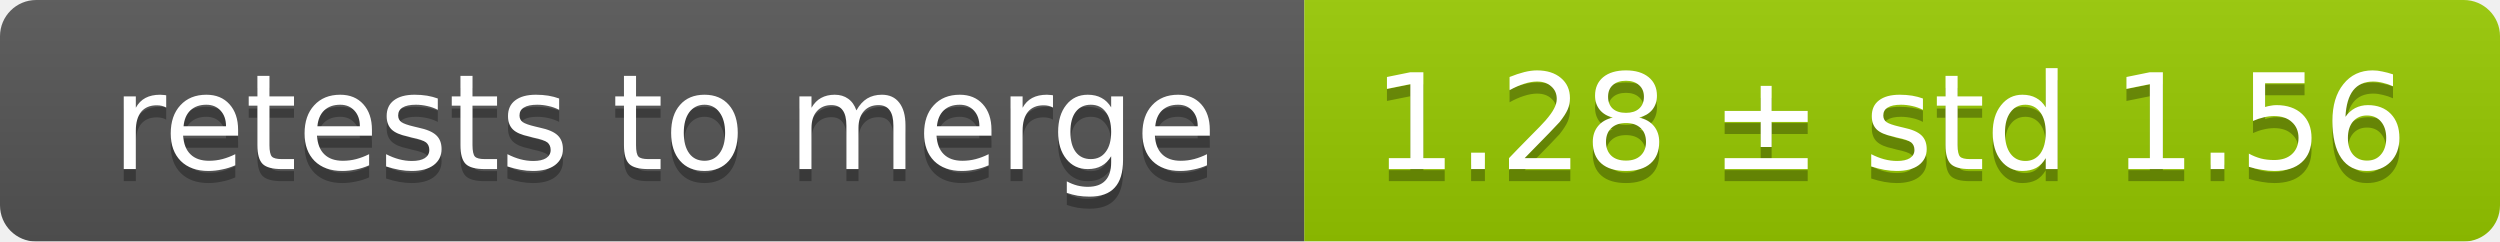
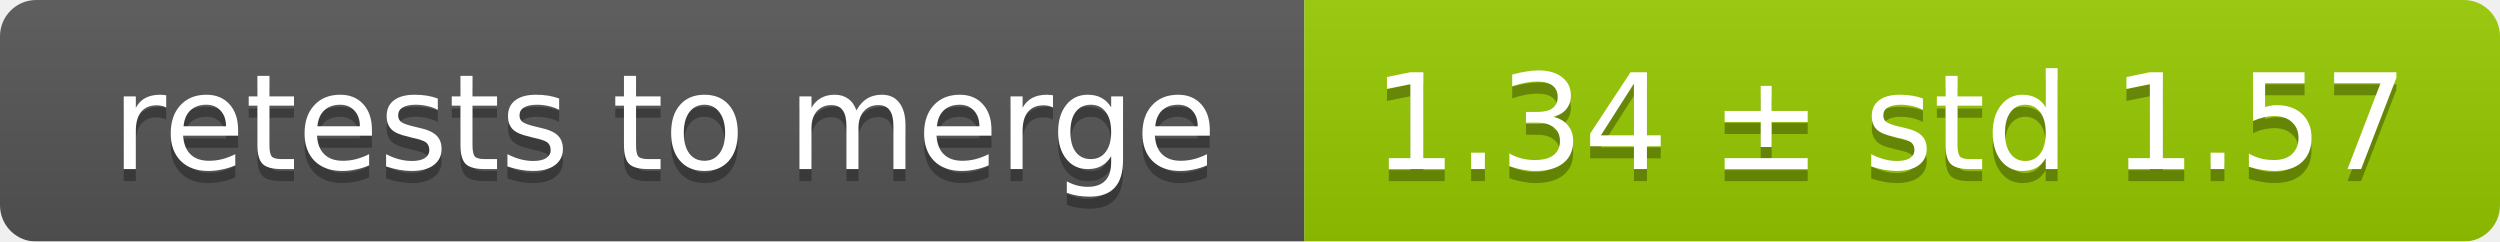
<svg xmlns="http://www.w3.org/2000/svg" width="207" height="20">
  <linearGradient id="smooth" x2="0" y2="100%">
    <stop offset="0" stop-color="#bbb" stop-opacity=".1" />
    <stop offset="1" stop-opacity=".1" />
  </linearGradient>
  <mask id="round">
    <rect width="207" height="20" rx="3" fill="#fff" />
  </mask>
  <g mask="url(#round)">
    <rect width="108" height="20" fill="#555" />
    <rect x="108" width="99" height="20" fill="#97ca00" />
    <rect width="207" height="20" fill="url(#smooth)" />
  </g>
  <g fill="#fff" text-anchor="middle" font-family="DejaVu Sans,Verdana,Geneva,sans-serif" font-size="11">
    <text x="55" y="15" fill="#010101" fill-opacity=".3">retests to merge</text>
    <text x="55" y="14">retests to merge</text>
-     <text x="156.5" y="15" fill="#010101" fill-opacity=".3">1.28 ± std 1.56</text>
-     <text x="156.5" y="14">1.28 ± std 1.56</text>
+     <text x="156.5" y="15" fill="#010101" fill-opacity=".3">1.34 ± std 1.57</text>
+     <text x="156.5" y="14">1.34 ± std 1.57</text>
  </g>
</svg>
